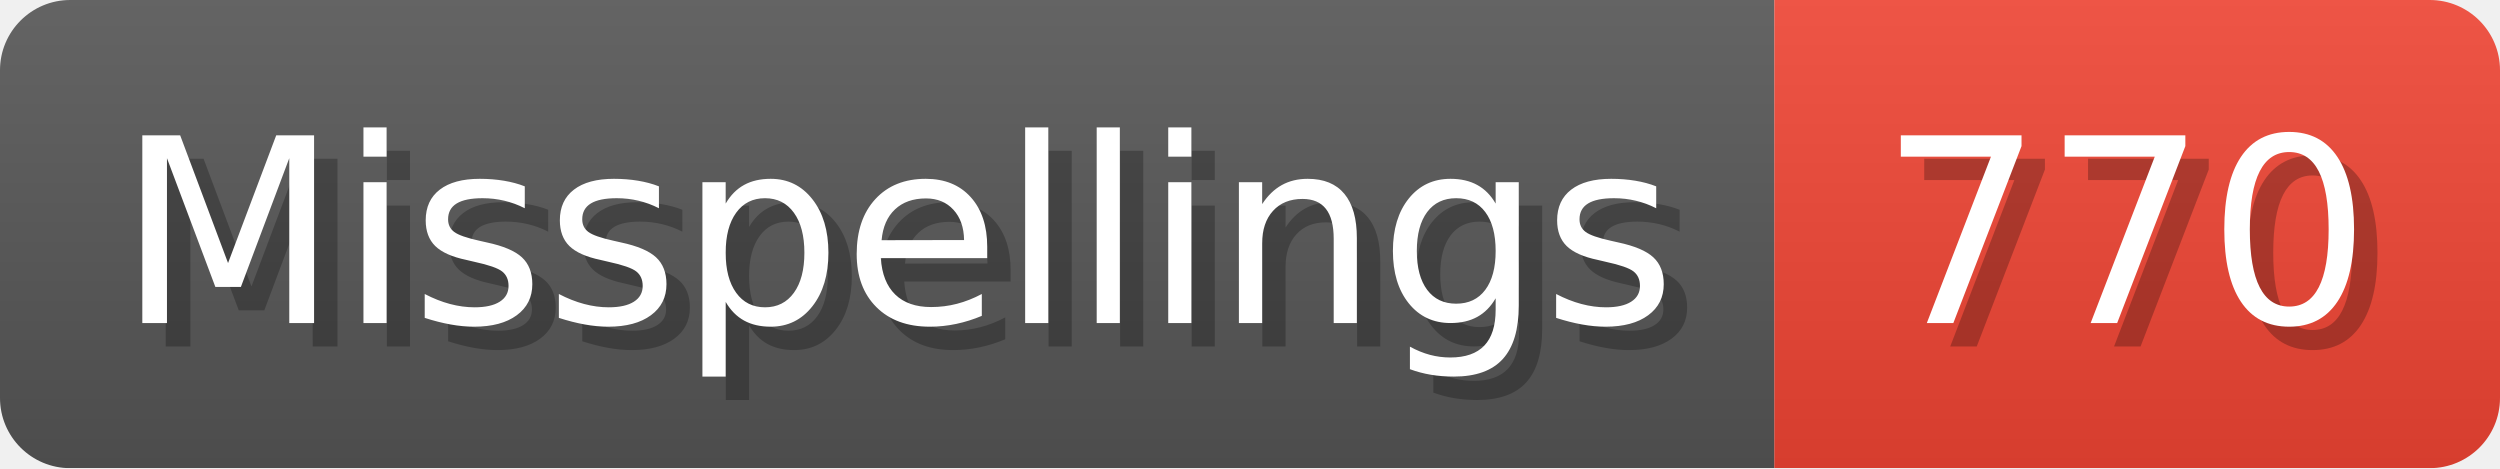
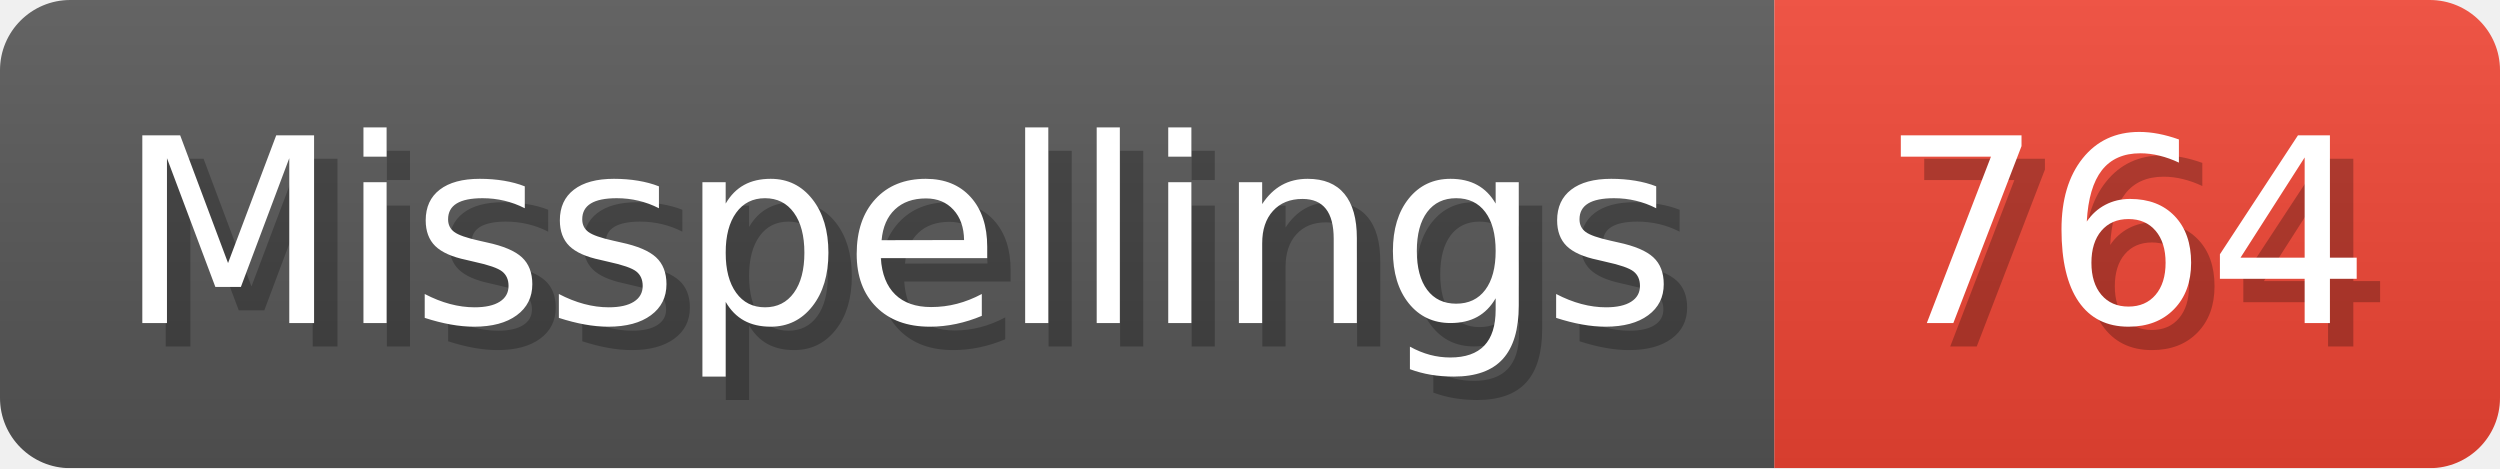
- <svg xmlns="http://www.w3.org/2000/svg" width="106.8" height="20" viewBox="0 0 1068 200" role="img" aria-label="Misspellings: 770">
+ <svg xmlns="http://www.w3.org/2000/svg" width="106.8" height="20" viewBox="0 0 1068 200" role="img" aria-label="Misspellings: 764">
  <linearGradient id="a" x2="0" y2="100%">
    <stop offset="0" stop-opacity=".1" stop-color="#EEE" />
    <stop offset="1" stop-opacity=".1" />
  </linearGradient>
  <mask id="m">
    <rect width="1068" height="200" rx="30" fill="#FFF" />
  </mask>
  <g mask="url(#m)">
    <rect width="758" height="200" fill="#555" />
    <rect width="310" height="200" fill="#E43" x="758" />
    <rect width="1068" height="200" fill="url(#a)" />
  </g>
  <g aria-hidden="true" fill="#fff" text-anchor="start" font-family="Verdana,DejaVu Sans,sans-serif" font-size="110">
    <text x="60" y="148" textLength="658" fill="#000" opacity="0.25">Misspellings</text>
    <text x="50" y="138" textLength="658">Misspellings</text>
-     <text x="813" y="148" textLength="210" fill="#000" opacity="0.25">770</text>
-     <text x="803" y="138" textLength="210">770</text>
+     <text x="813" y="148" textLength="210" fill="#000" opacity="0.25">764</text>
+     <text x="803" y="138" textLength="210">764</text>
  </g>
</svg>
